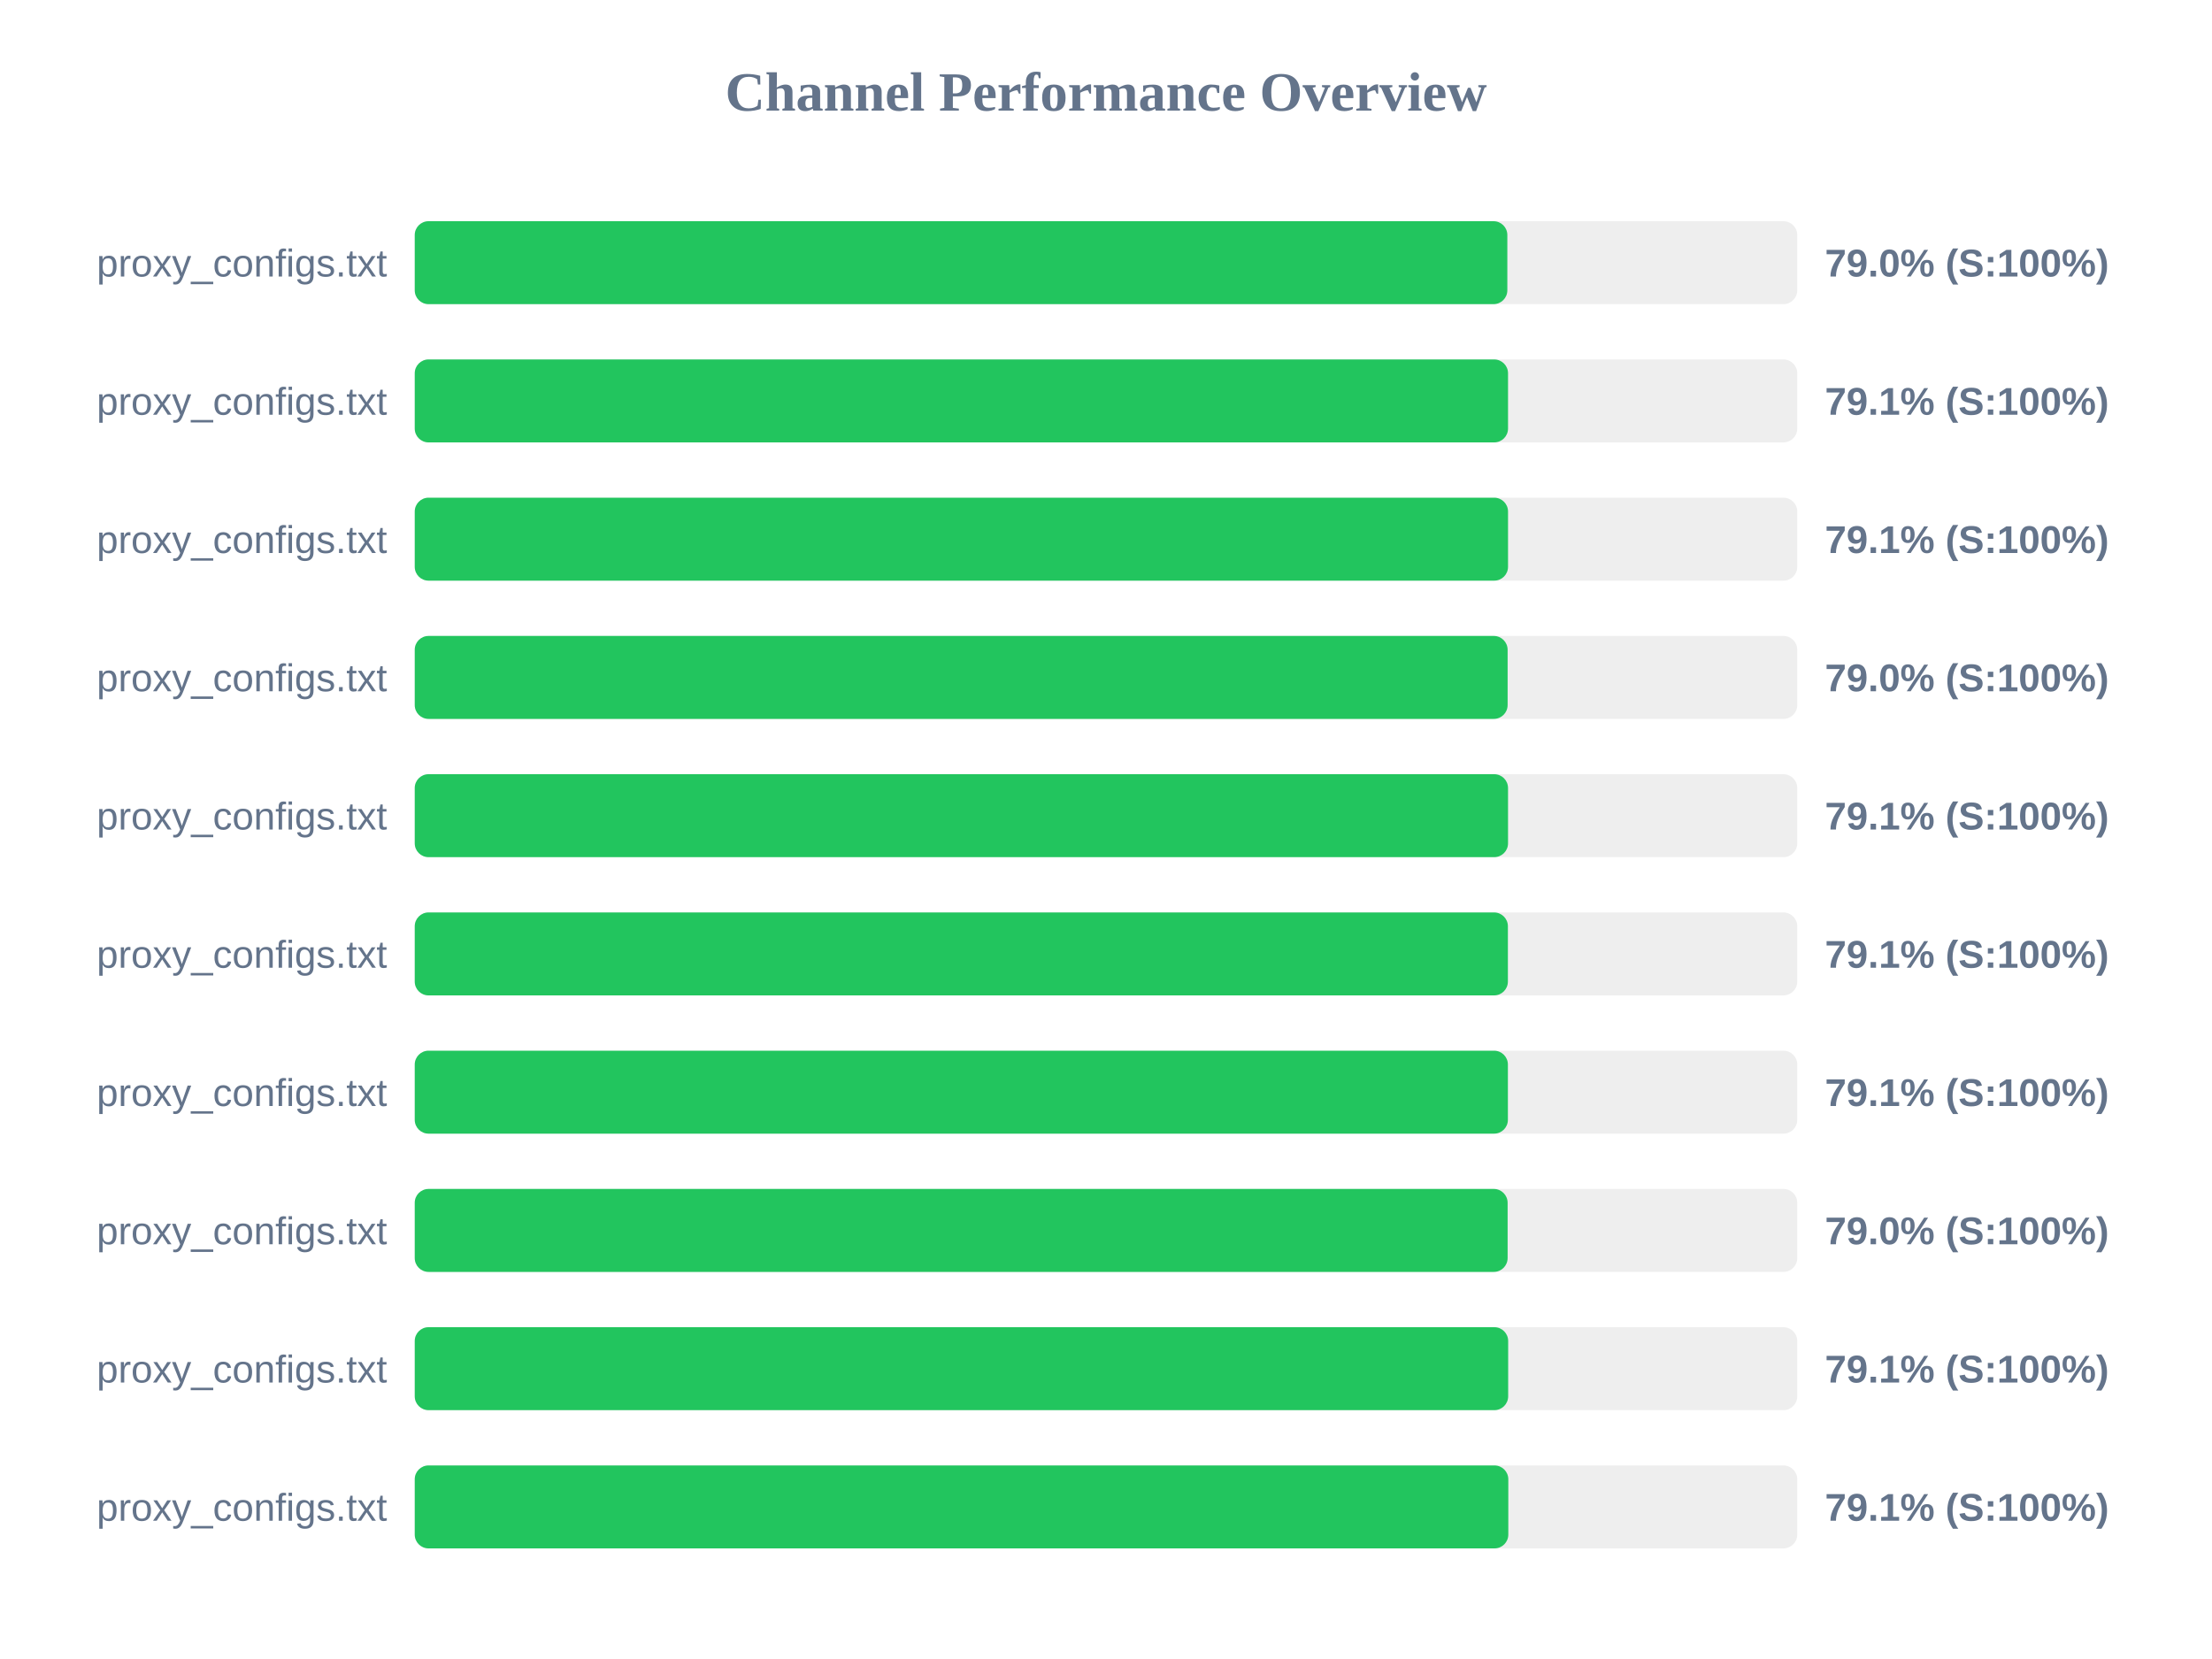
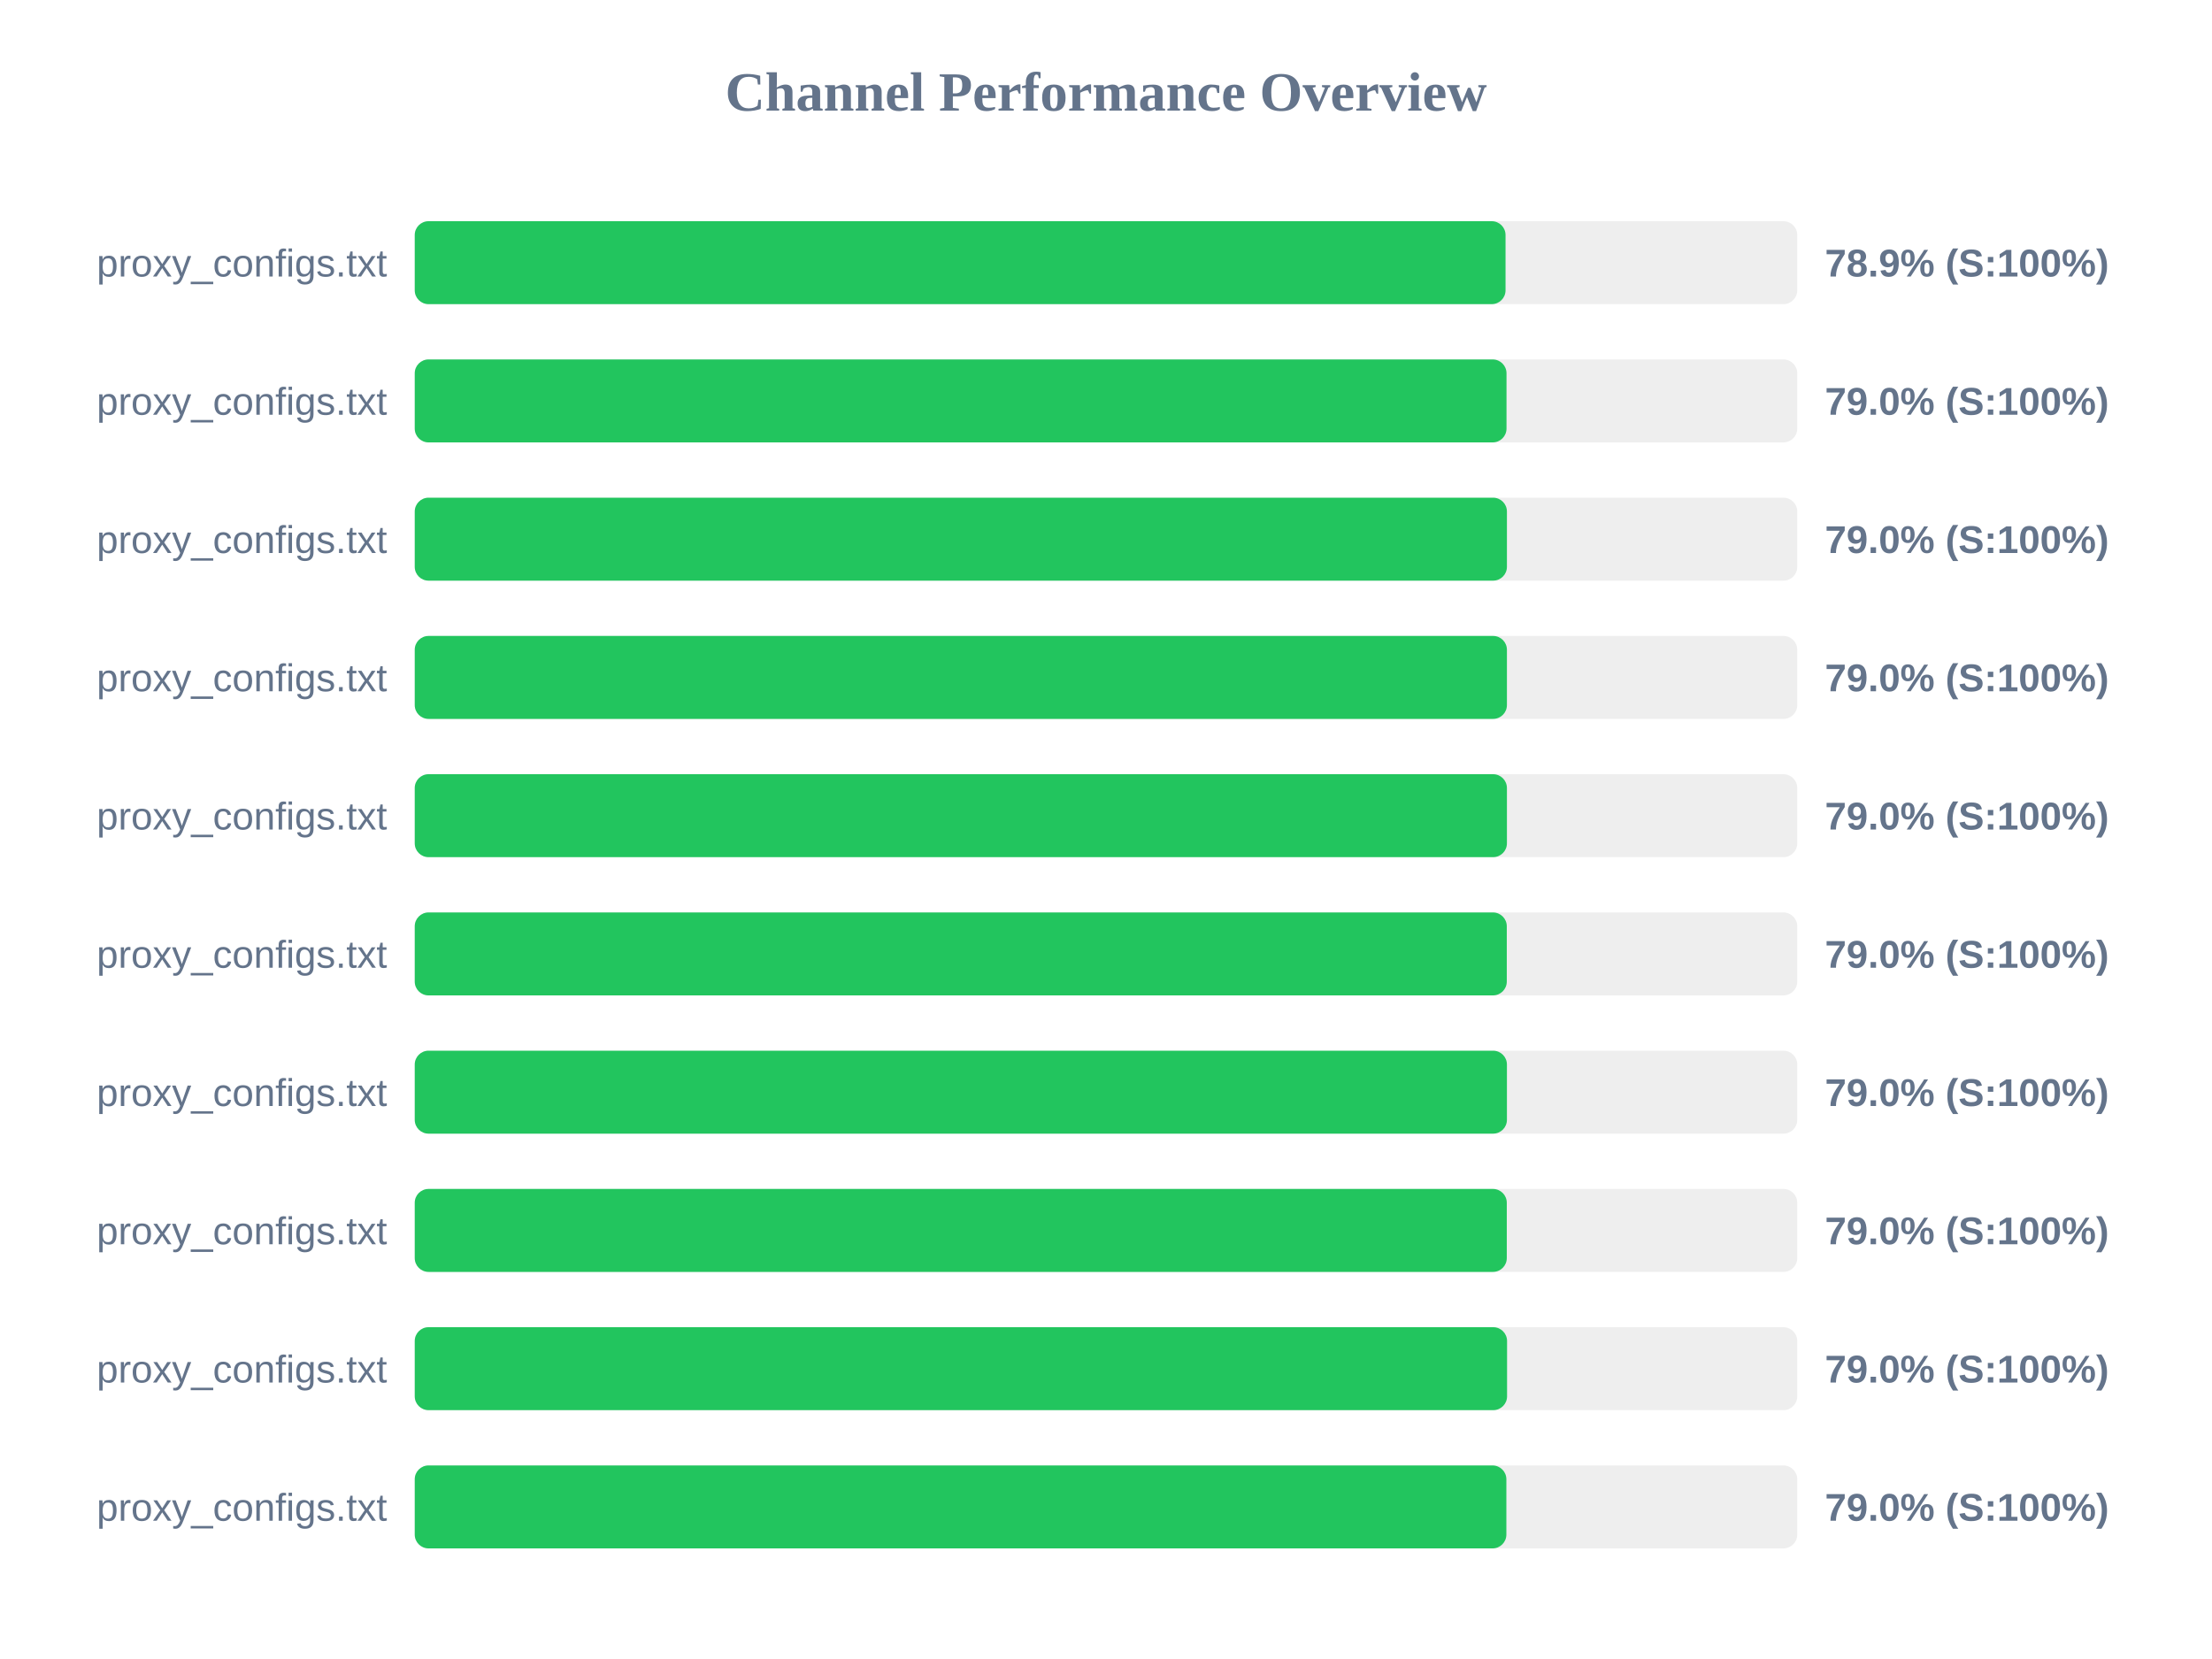
<svg xmlns="http://www.w3.org/2000/svg" width="800" height="600" version="1.1">
  <style>
        .row { font: 14px Arial; fill: #64748b; }
        .score { font: bold 14px Arial; fill: #64748b; }
    </style>
  <text x="400" y="40" text-anchor="middle" font-size="20px" font-weight="bold" fill="#64748b">Channel Performance Overview</text>
  <rect x="150" y="80" width="500" height="30" fill="#eee" rx="5" />
-   <rect x="150" y="80" width="395.15" height="30" fill="#22c55e" rx="5" />
+   <rect x="150" y="80" width="394.5" height="30" fill="#22c55e" rx="5" />
  <text x="140" y="100" text-anchor="end" class="row">proxy_configs.txt</text>
-   <text x="660" y="100" text-anchor="start" class="score">79.0% (S:100%)</text>
+   <text x="660" y="100" text-anchor="start" class="score">78.9% (S:100%)</text>
  <rect x="150" y="130" width="500" height="30" fill="#eee" rx="5" />
-   <rect x="150" y="130" width="395.4" height="30" fill="#22c55e" rx="5" />
+   <rect x="150" y="130" width="394.85" height="30" fill="#22c55e" rx="5" />
  <text x="140" y="150" text-anchor="end" class="row">proxy_configs.txt</text>
-   <text x="660" y="150" text-anchor="start" class="score">79.1% (S:100%)</text>
+   <text x="660" y="150" text-anchor="start" class="score">79.0% (S:100%)</text>
  <rect x="150" y="180" width="500" height="30" fill="#eee" rx="5" />
-   <rect x="150" y="180" width="395.4" height="30" fill="#22c55e" rx="5" />
+   <rect x="150" y="180" width="395.0" height="30" fill="#22c55e" rx="5" />
  <text x="140" y="200" text-anchor="end" class="row">proxy_configs.txt</text>
-   <text x="660" y="200" text-anchor="start" class="score">79.1% (S:100%)</text>
+   <text x="660" y="200" text-anchor="start" class="score">79.0% (S:100%)</text>
  <rect x="150" y="230" width="500" height="30" fill="#eee" rx="5" />
-   <rect x="150" y="230" width="395.25" height="30" fill="#22c55e" rx="5" />
+   <rect x="150" y="230" width="395.0" height="30" fill="#22c55e" rx="5" />
  <text x="140" y="250" text-anchor="end" class="row">proxy_configs.txt</text>
  <text x="660" y="250" text-anchor="start" class="score">79.0% (S:100%)</text>
  <rect x="150" y="280" width="500" height="30" fill="#eee" rx="5" />
-   <rect x="150" y="280" width="395.4" height="30" fill="#22c55e" rx="5" />
+   <rect x="150" y="280" width="395.0" height="30" fill="#22c55e" rx="5" />
  <text x="140" y="300" text-anchor="end" class="row">proxy_configs.txt</text>
-   <text x="660" y="300" text-anchor="start" class="score">79.1% (S:100%)</text>
+   <text x="660" y="300" text-anchor="start" class="score">79.0% (S:100%)</text>
  <rect x="150" y="330" width="500" height="30" fill="#eee" rx="5" />
-   <rect x="150" y="330" width="395.35" height="30" fill="#22c55e" rx="5" />
+   <rect x="150" y="330" width="394.95" height="30" fill="#22c55e" rx="5" />
  <text x="140" y="350" text-anchor="end" class="row">proxy_configs.txt</text>
-   <text x="660" y="350" text-anchor="start" class="score">79.1% (S:100%)</text>
+   <text x="660" y="350" text-anchor="start" class="score">79.0% (S:100%)</text>
  <rect x="150" y="380" width="500" height="30" fill="#eee" rx="5" />
-   <rect x="150" y="380" width="395.35" height="30" fill="#22c55e" rx="5" />
+   <rect x="150" y="380" width="395.0" height="30" fill="#22c55e" rx="5" />
  <text x="140" y="400" text-anchor="end" class="row">proxy_configs.txt</text>
-   <text x="660" y="400" text-anchor="start" class="score">79.1% (S:100%)</text>
+   <text x="660" y="400" text-anchor="start" class="score">79.0% (S:100%)</text>
  <rect x="150" y="430" width="500" height="30" fill="#eee" rx="5" />
-   <rect x="150" y="430" width="395.25" height="30" fill="#22c55e" rx="5" />
+   <rect x="150" y="430" width="394.95" height="30" fill="#22c55e" rx="5" />
  <text x="140" y="450" text-anchor="end" class="row">proxy_configs.txt</text>
  <text x="660" y="450" text-anchor="start" class="score">79.0% (S:100%)</text>
  <rect x="150" y="480" width="500" height="30" fill="#eee" rx="5" />
-   <rect x="150" y="480" width="395.45" height="30" fill="#22c55e" rx="5" />
+   <rect x="150" y="480" width="395.05" height="30" fill="#22c55e" rx="5" />
  <text x="140" y="500" text-anchor="end" class="row">proxy_configs.txt</text>
-   <text x="660" y="500" text-anchor="start" class="score">79.1% (S:100%)</text>
+   <text x="660" y="500" text-anchor="start" class="score">79.0% (S:100%)</text>
  <rect x="150" y="530" width="500" height="30" fill="#eee" rx="5" />
-   <rect x="150" y="530" width="395.5" height="30" fill="#22c55e" rx="5" />
+   <rect x="150" y="530" width="394.8" height="30" fill="#22c55e" rx="5" />
  <text x="140" y="550" text-anchor="end" class="row">proxy_configs.txt</text>
-   <text x="660" y="550" text-anchor="start" class="score">79.1% (S:100%)</text>
+   <text x="660" y="550" text-anchor="start" class="score">79.0% (S:100%)</text>
</svg>
